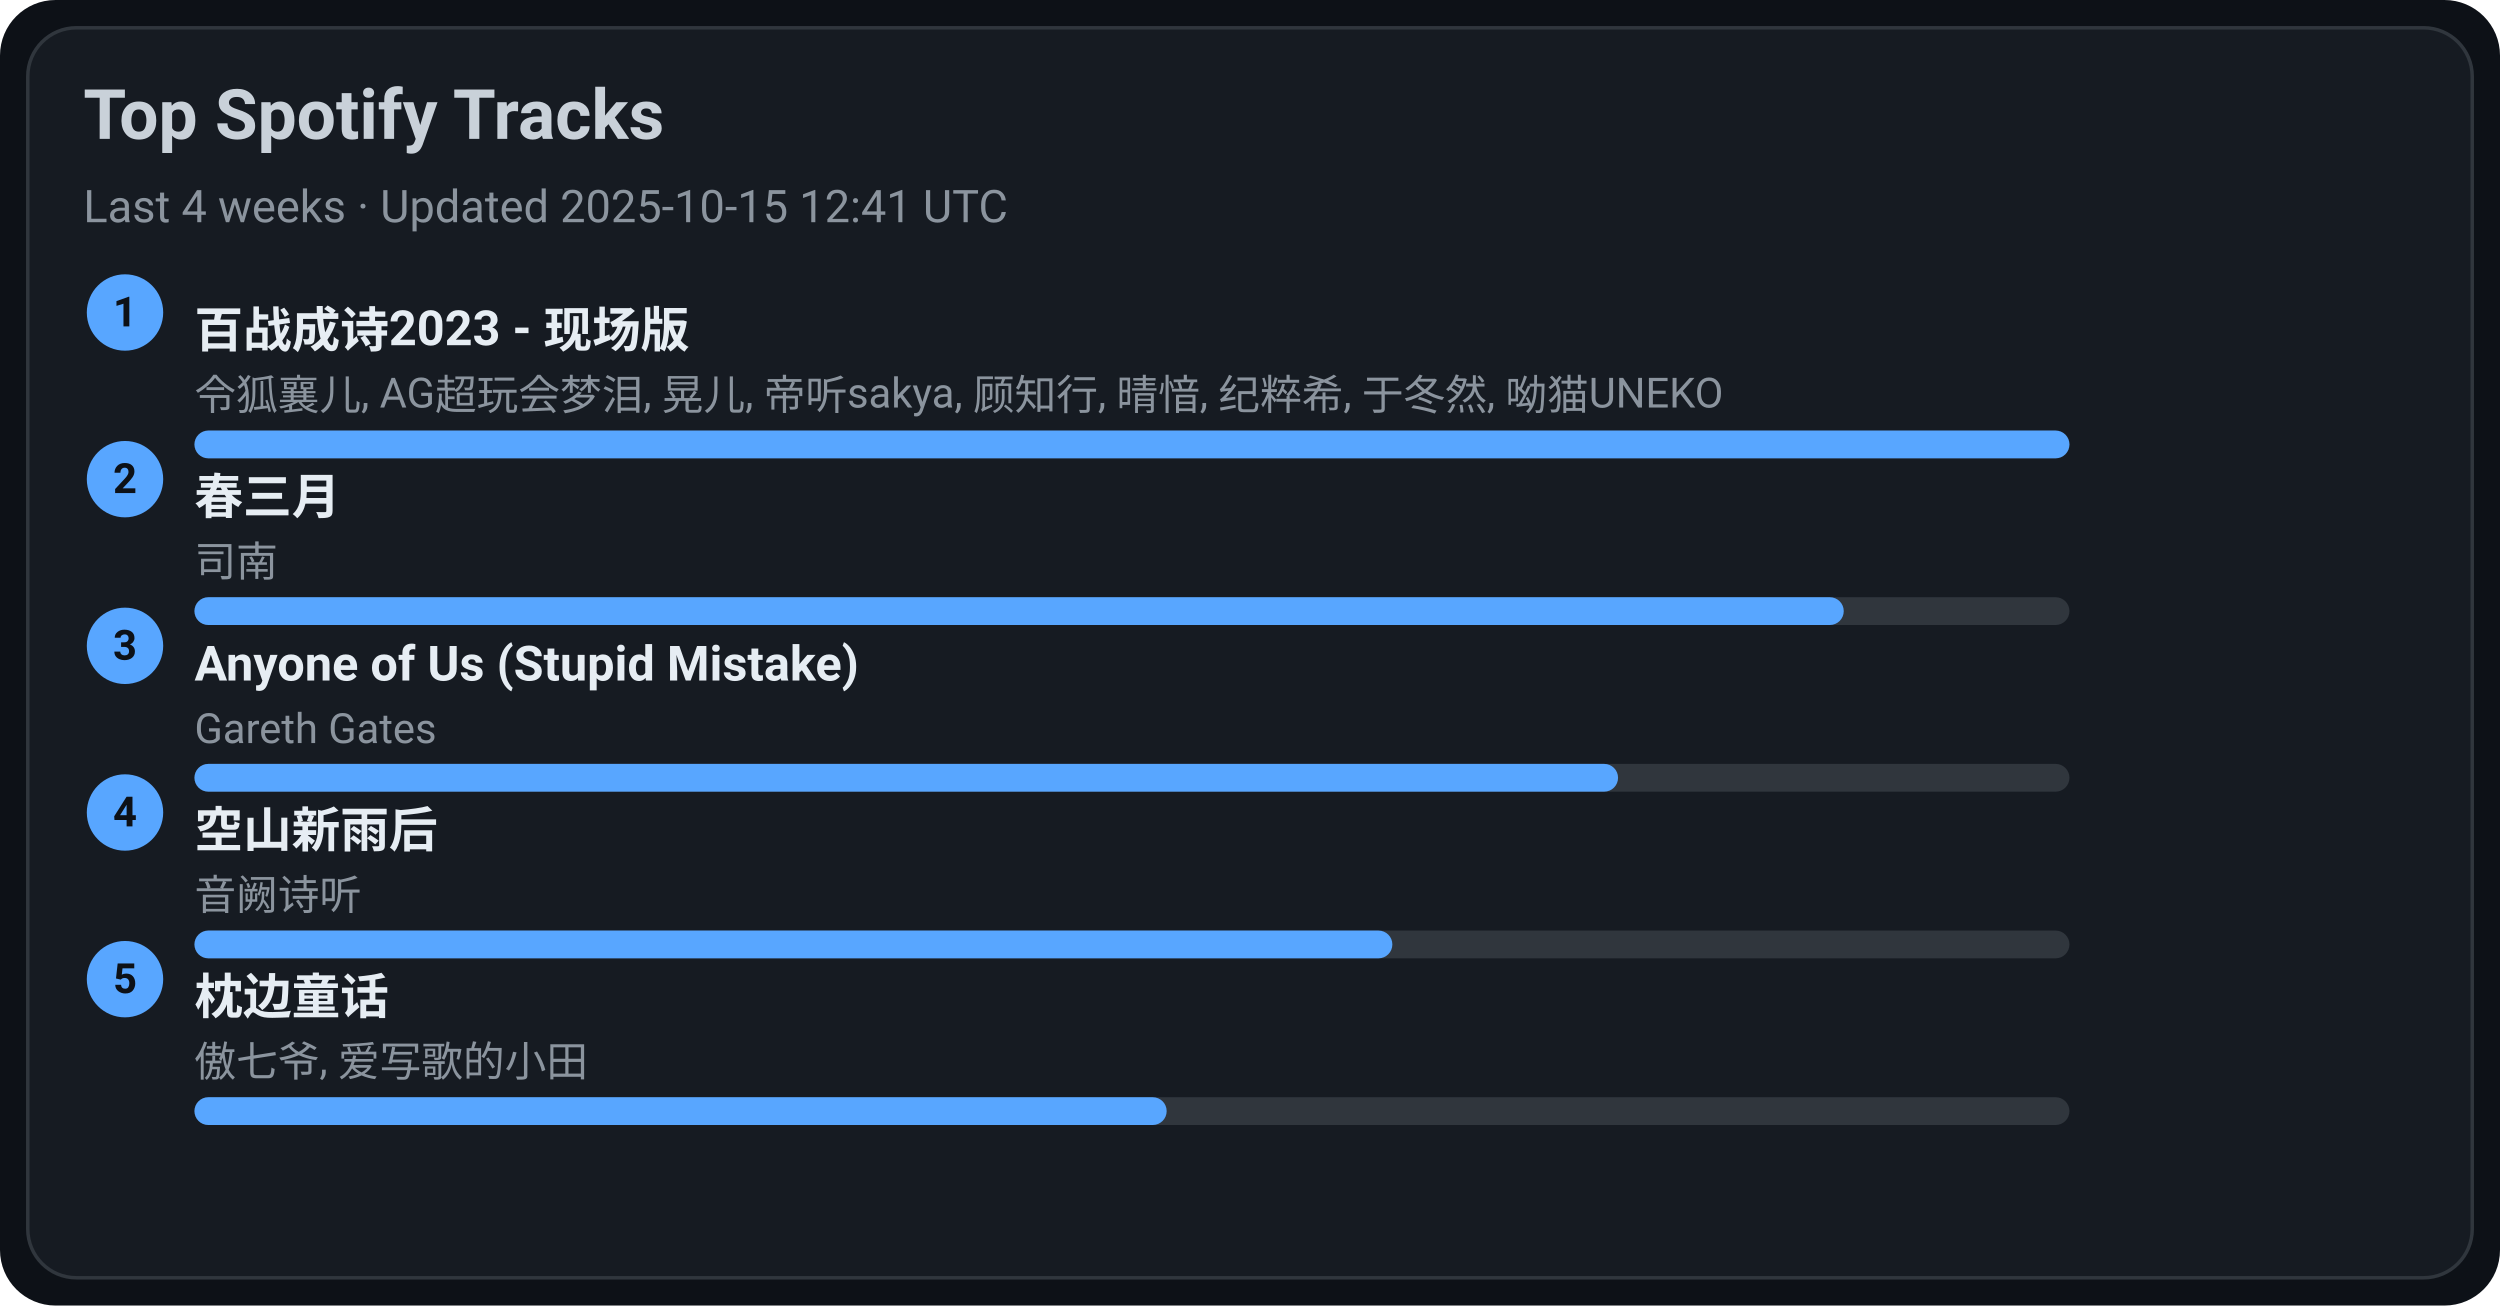
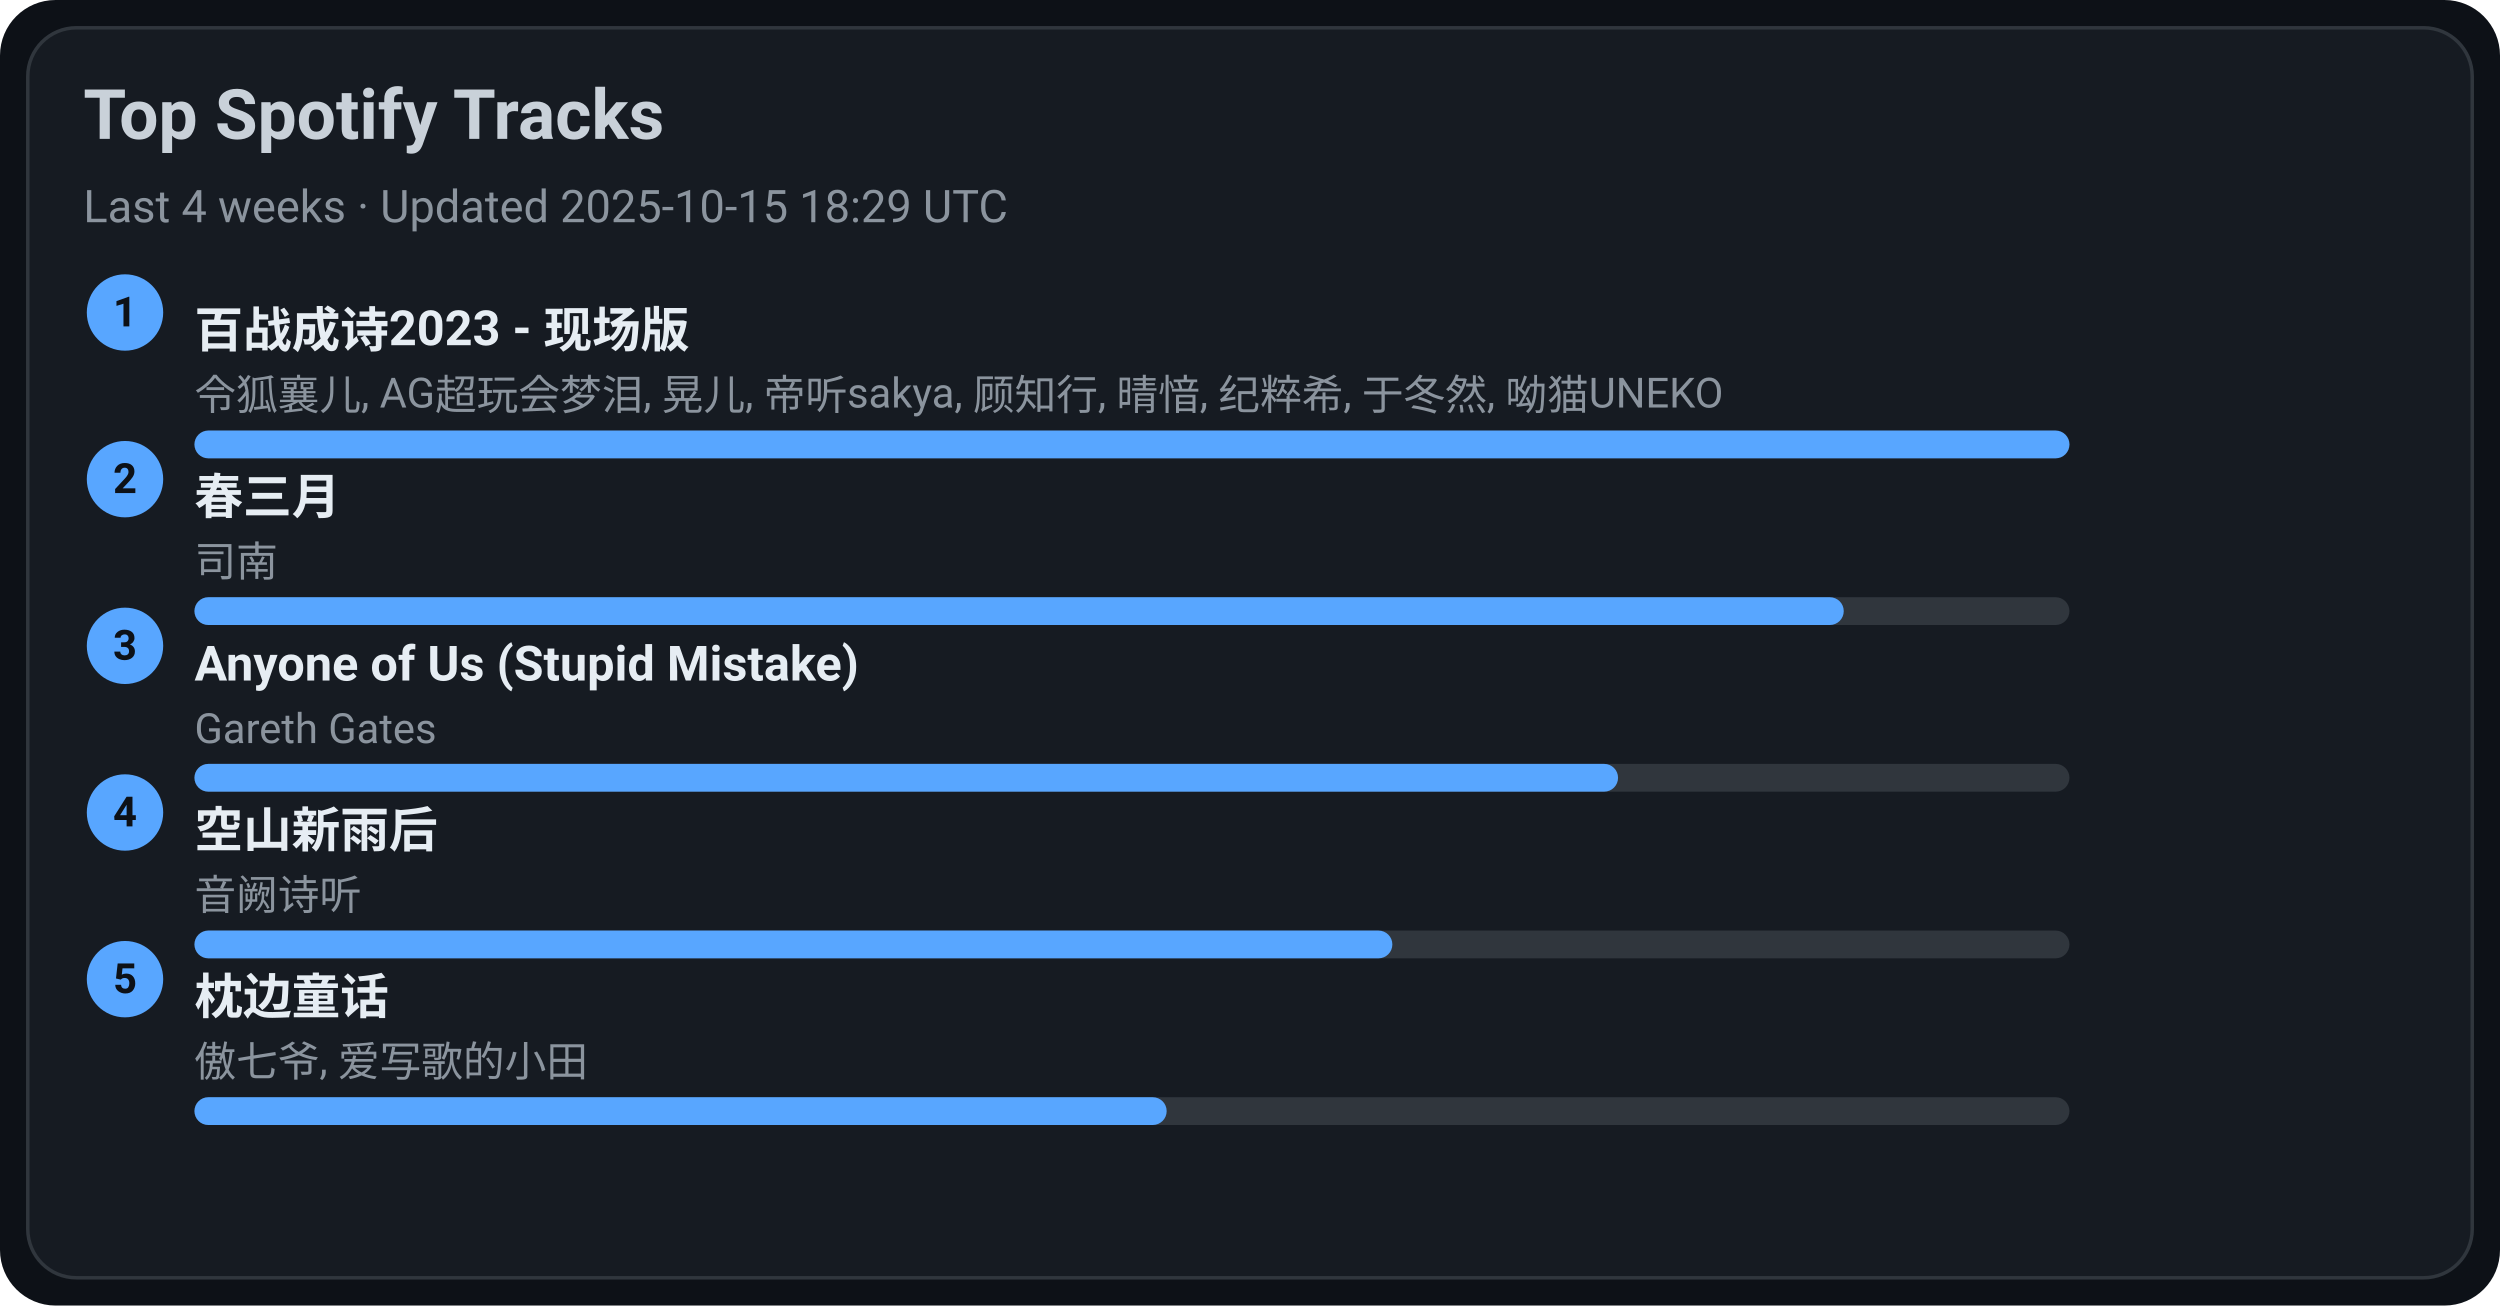
<svg xmlns="http://www.w3.org/2000/svg" width="720" height="376" viewBox="0 0 720 376">
  <style>text{font-family:-apple-system,BlinkMacSystemFont,Segoe UI,Roboto,Ubuntu,Helvetica Neue,Arial,Noto Sans,sans-serif}</style>
  <rect width="720" height="376" rx="16" fill="#0d1117" />
  <rect x="8" y="8" width="704" height="360" rx="14" fill="#161b22" stroke="#30363d" />
  <text x="24" y="40" font-size="20" fill="#c9d1d9" font-weight="600">Top Spotify Tracks</text>
-   <text x="24" y="64" font-size="13" fill="#8b949e">Last 4 weeks · Updated 2025-10-15 12:41 UTC</text>
+   <text x="24" y="64" font-size="13" fill="#8b949e">Last 4 weeks · Updated 2025-10-15 18:29 UTC</text>
  <circle cx="36" cy="90" r="11" fill="#58a6ff" />
  <text x="36" y="94" text-anchor="middle" font-size="12" fill="#0d1117" font-weight="700">1</text>
  <a href="https://open.spotify.com/track/2gttnS8fWnDwziLFt2TLEi" target="_blank" rel="noopener noreferrer">
    <text x="56" y="100" font-size="14" fill="#e6edf3" font-weight="600">百战成诗2023 - 现场版</text>
  </a>
  <text x="56" y="118" font-size="12" fill="#8b949e">令狐襄儿, AG超玩会梦泪, 晃儿, 帝听sakya, 顾知行, 晴愔, 纪粹希, 于冬然, 呦猫UNEKO</text>
  <rect x="56" y="124" width="540" height="8" rx="4" fill="#30363d" />
  <rect x="56" y="124" width="540" height="8" rx="4" fill="#58a6ff" />
  <circle cx="36" cy="138" r="11" fill="#58a6ff" />
  <text x="36" y="142" text-anchor="middle" font-size="12" fill="#0d1117" font-weight="700">2</text>
  <a href="https://open.spotify.com/track/5A9BOP4WTk2UayDlMb8w98" target="_blank" rel="noopener noreferrer">
    <text x="56" y="148" font-size="14" fill="#e6edf3" font-weight="600">春三月</text>
  </a>
  <text x="56" y="166" font-size="12" fill="#8b949e">司南</text>
  <rect x="56" y="172" width="540" height="8" rx="4" fill="#30363d" />
  <rect x="56" y="172" width="475" height="8" rx="4" fill="#58a6ff" />
  <circle cx="36" cy="186" r="11" fill="#58a6ff" />
  <text x="36" y="190" text-anchor="middle" font-size="12" fill="#0d1117" font-weight="700">3</text>
  <a href="https://open.spotify.com/track/7KZo8AI9F3Vnn3FXEYBL9f" target="_blank" rel="noopener noreferrer">
    <text x="56" y="196" font-size="14" fill="#e6edf3" font-weight="600">Anyone of Us (Stupid Mistake)</text>
  </a>
  <text x="56" y="214" font-size="12" fill="#8b949e">Gareth Gates</text>
  <rect x="56" y="220" width="540" height="8" rx="4" fill="#30363d" />
  <rect x="56" y="220" width="410" height="8" rx="4" fill="#58a6ff" />
  <circle cx="36" cy="234" r="11" fill="#58a6ff" />
  <text x="36" y="238" text-anchor="middle" font-size="12" fill="#0d1117" font-weight="700">4</text>
  <a href="https://open.spotify.com/track/7c1D58U8AIVOGlYzh5U6sk" target="_blank" rel="noopener noreferrer">
    <text x="56" y="244" font-size="14" fill="#e6edf3" font-weight="600">空山新雨后</text>
  </a>
  <text x="56" y="262" font-size="12" fill="#8b949e">音阙诗听</text>
  <rect x="56" y="268" width="540" height="8" rx="4" fill="#30363d" />
  <rect x="56" y="268" width="345" height="8" rx="4" fill="#58a6ff" />
  <circle cx="36" cy="282" r="11" fill="#58a6ff" />
  <text x="36" y="286" text-anchor="middle" font-size="12" fill="#0d1117" font-weight="700">5</text>
  <a href="https://open.spotify.com/track/3I8tlHNA9NM8dL0B23xGIY" target="_blank" rel="noopener noreferrer">
    <text x="56" y="292" font-size="14" fill="#e6edf3" font-weight="600">枕边童话</text>
  </a>
  <text x="56" y="310" font-size="12" fill="#8b949e">傲七爷, 爱写歌的小田</text>
  <rect x="56" y="316" width="540" height="8" rx="4" fill="#30363d" />
  <rect x="56" y="316" width="280" height="8" rx="4" fill="#58a6ff" />
</svg>
